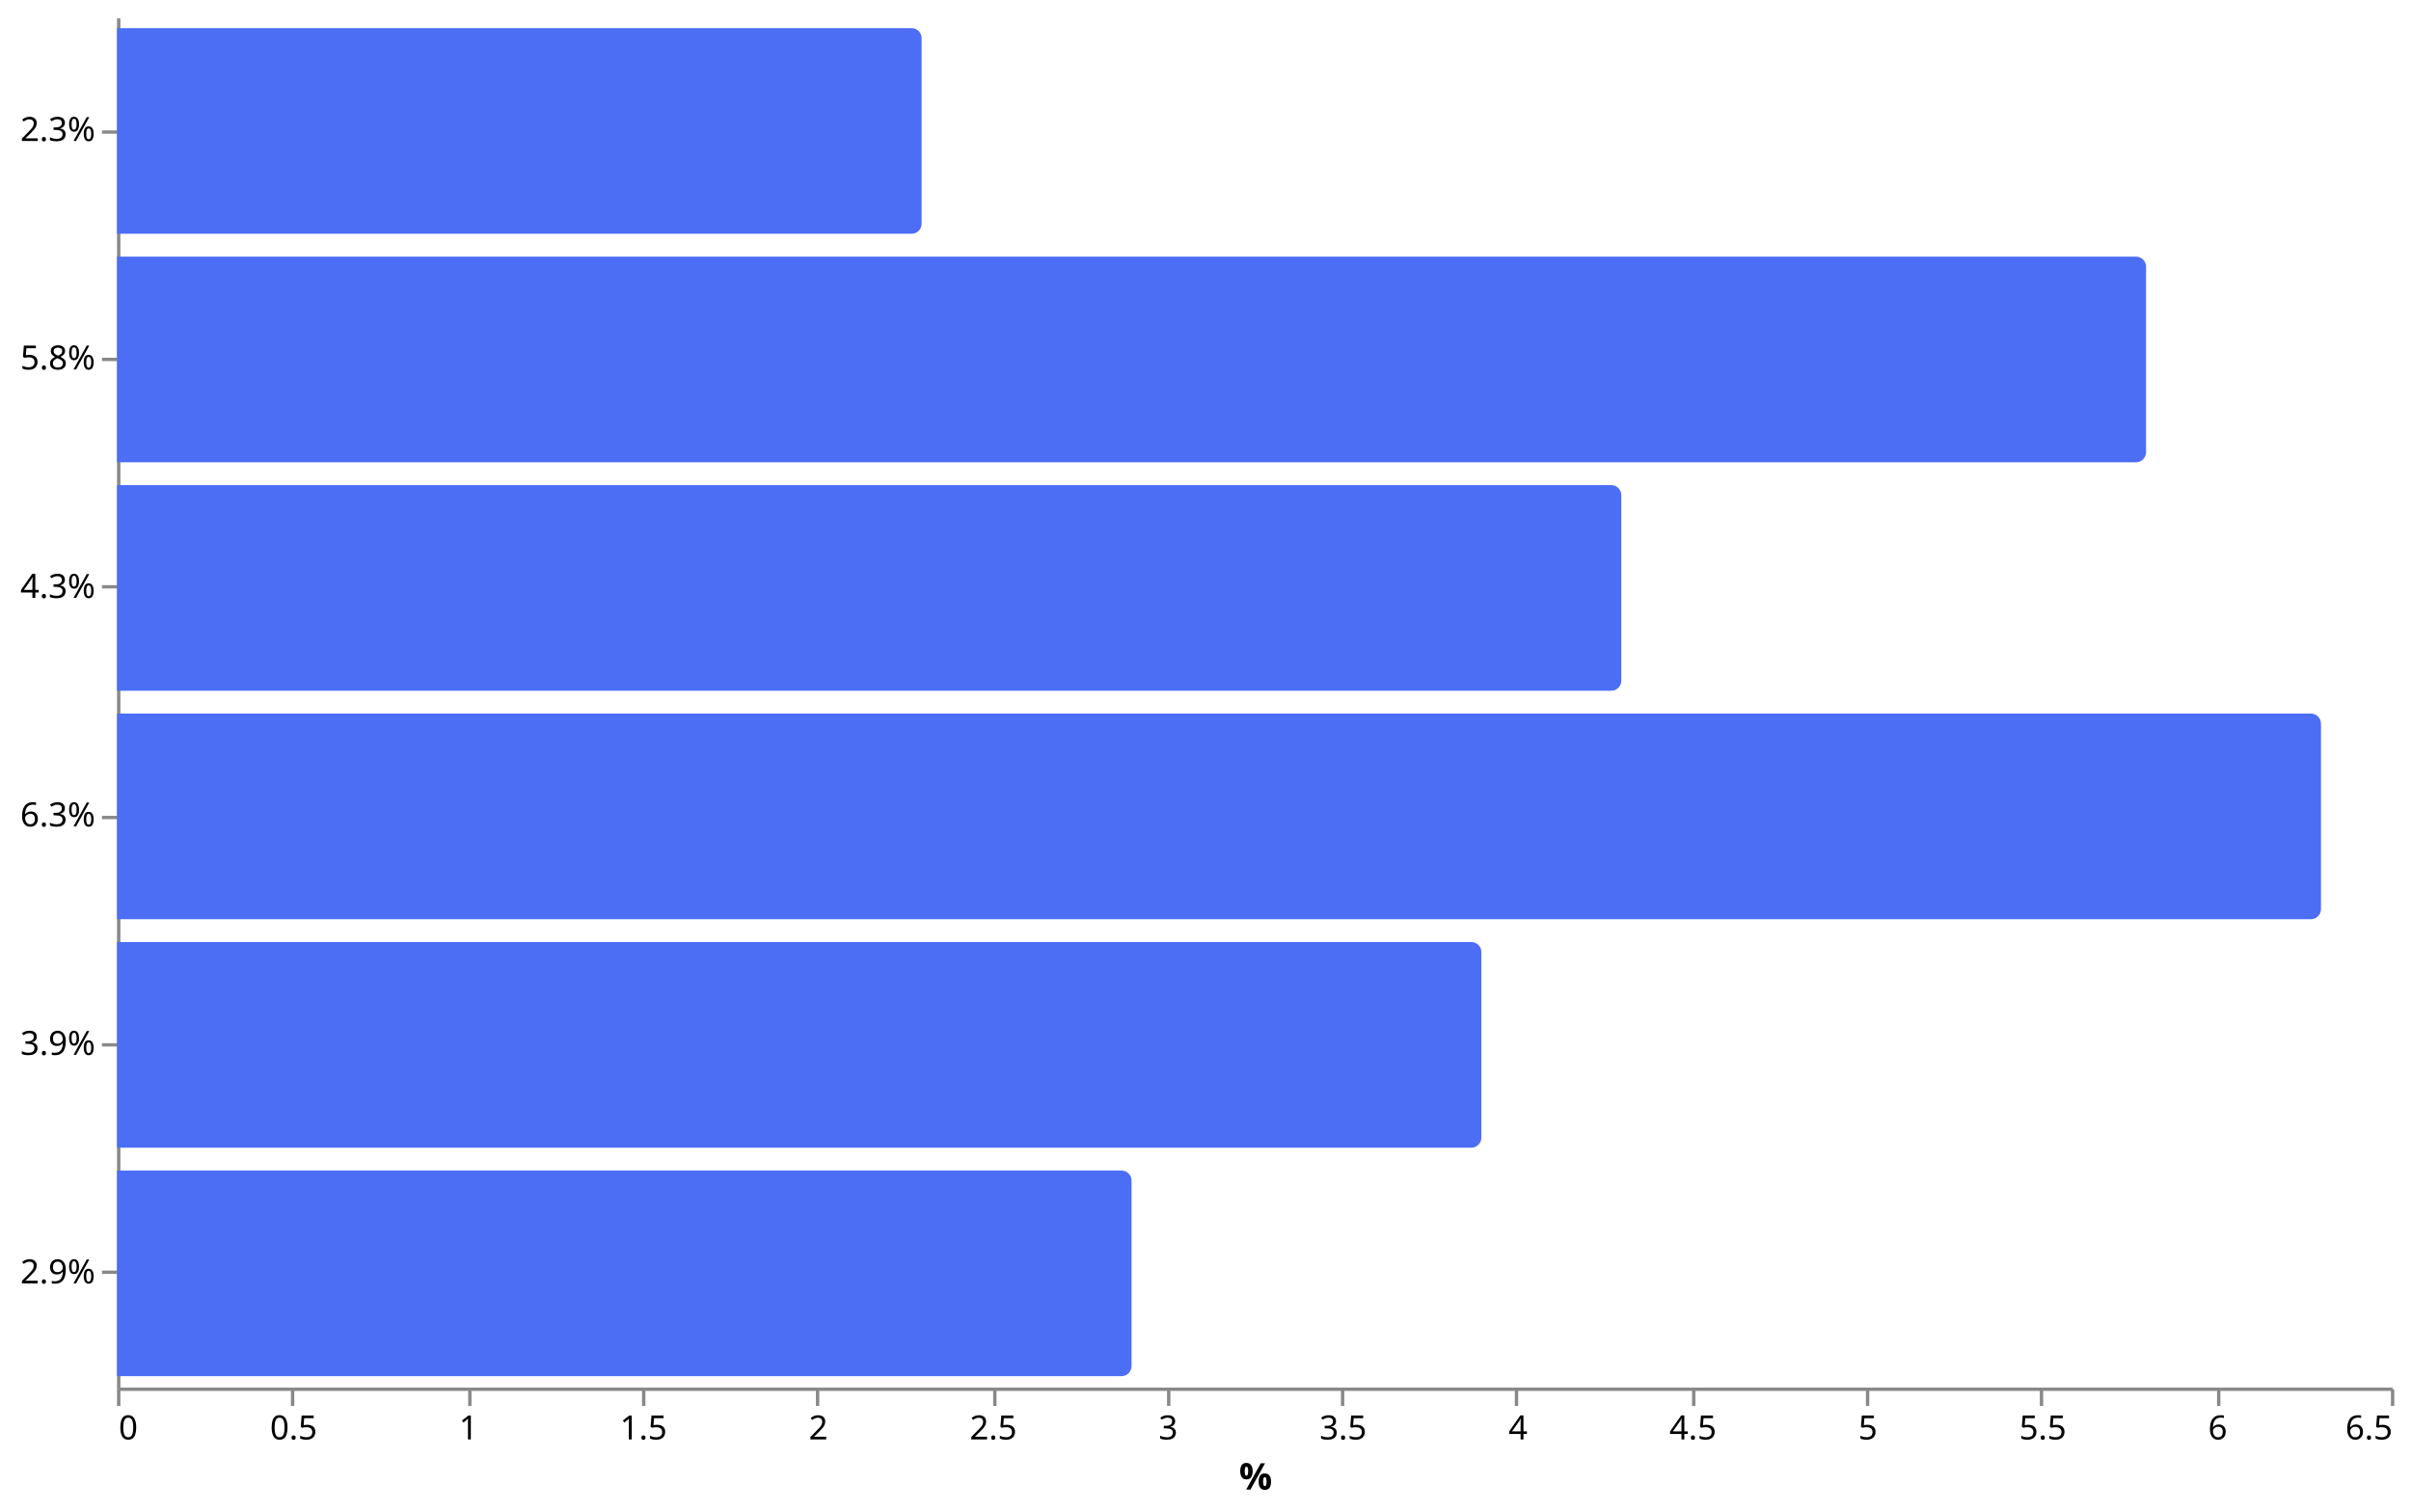
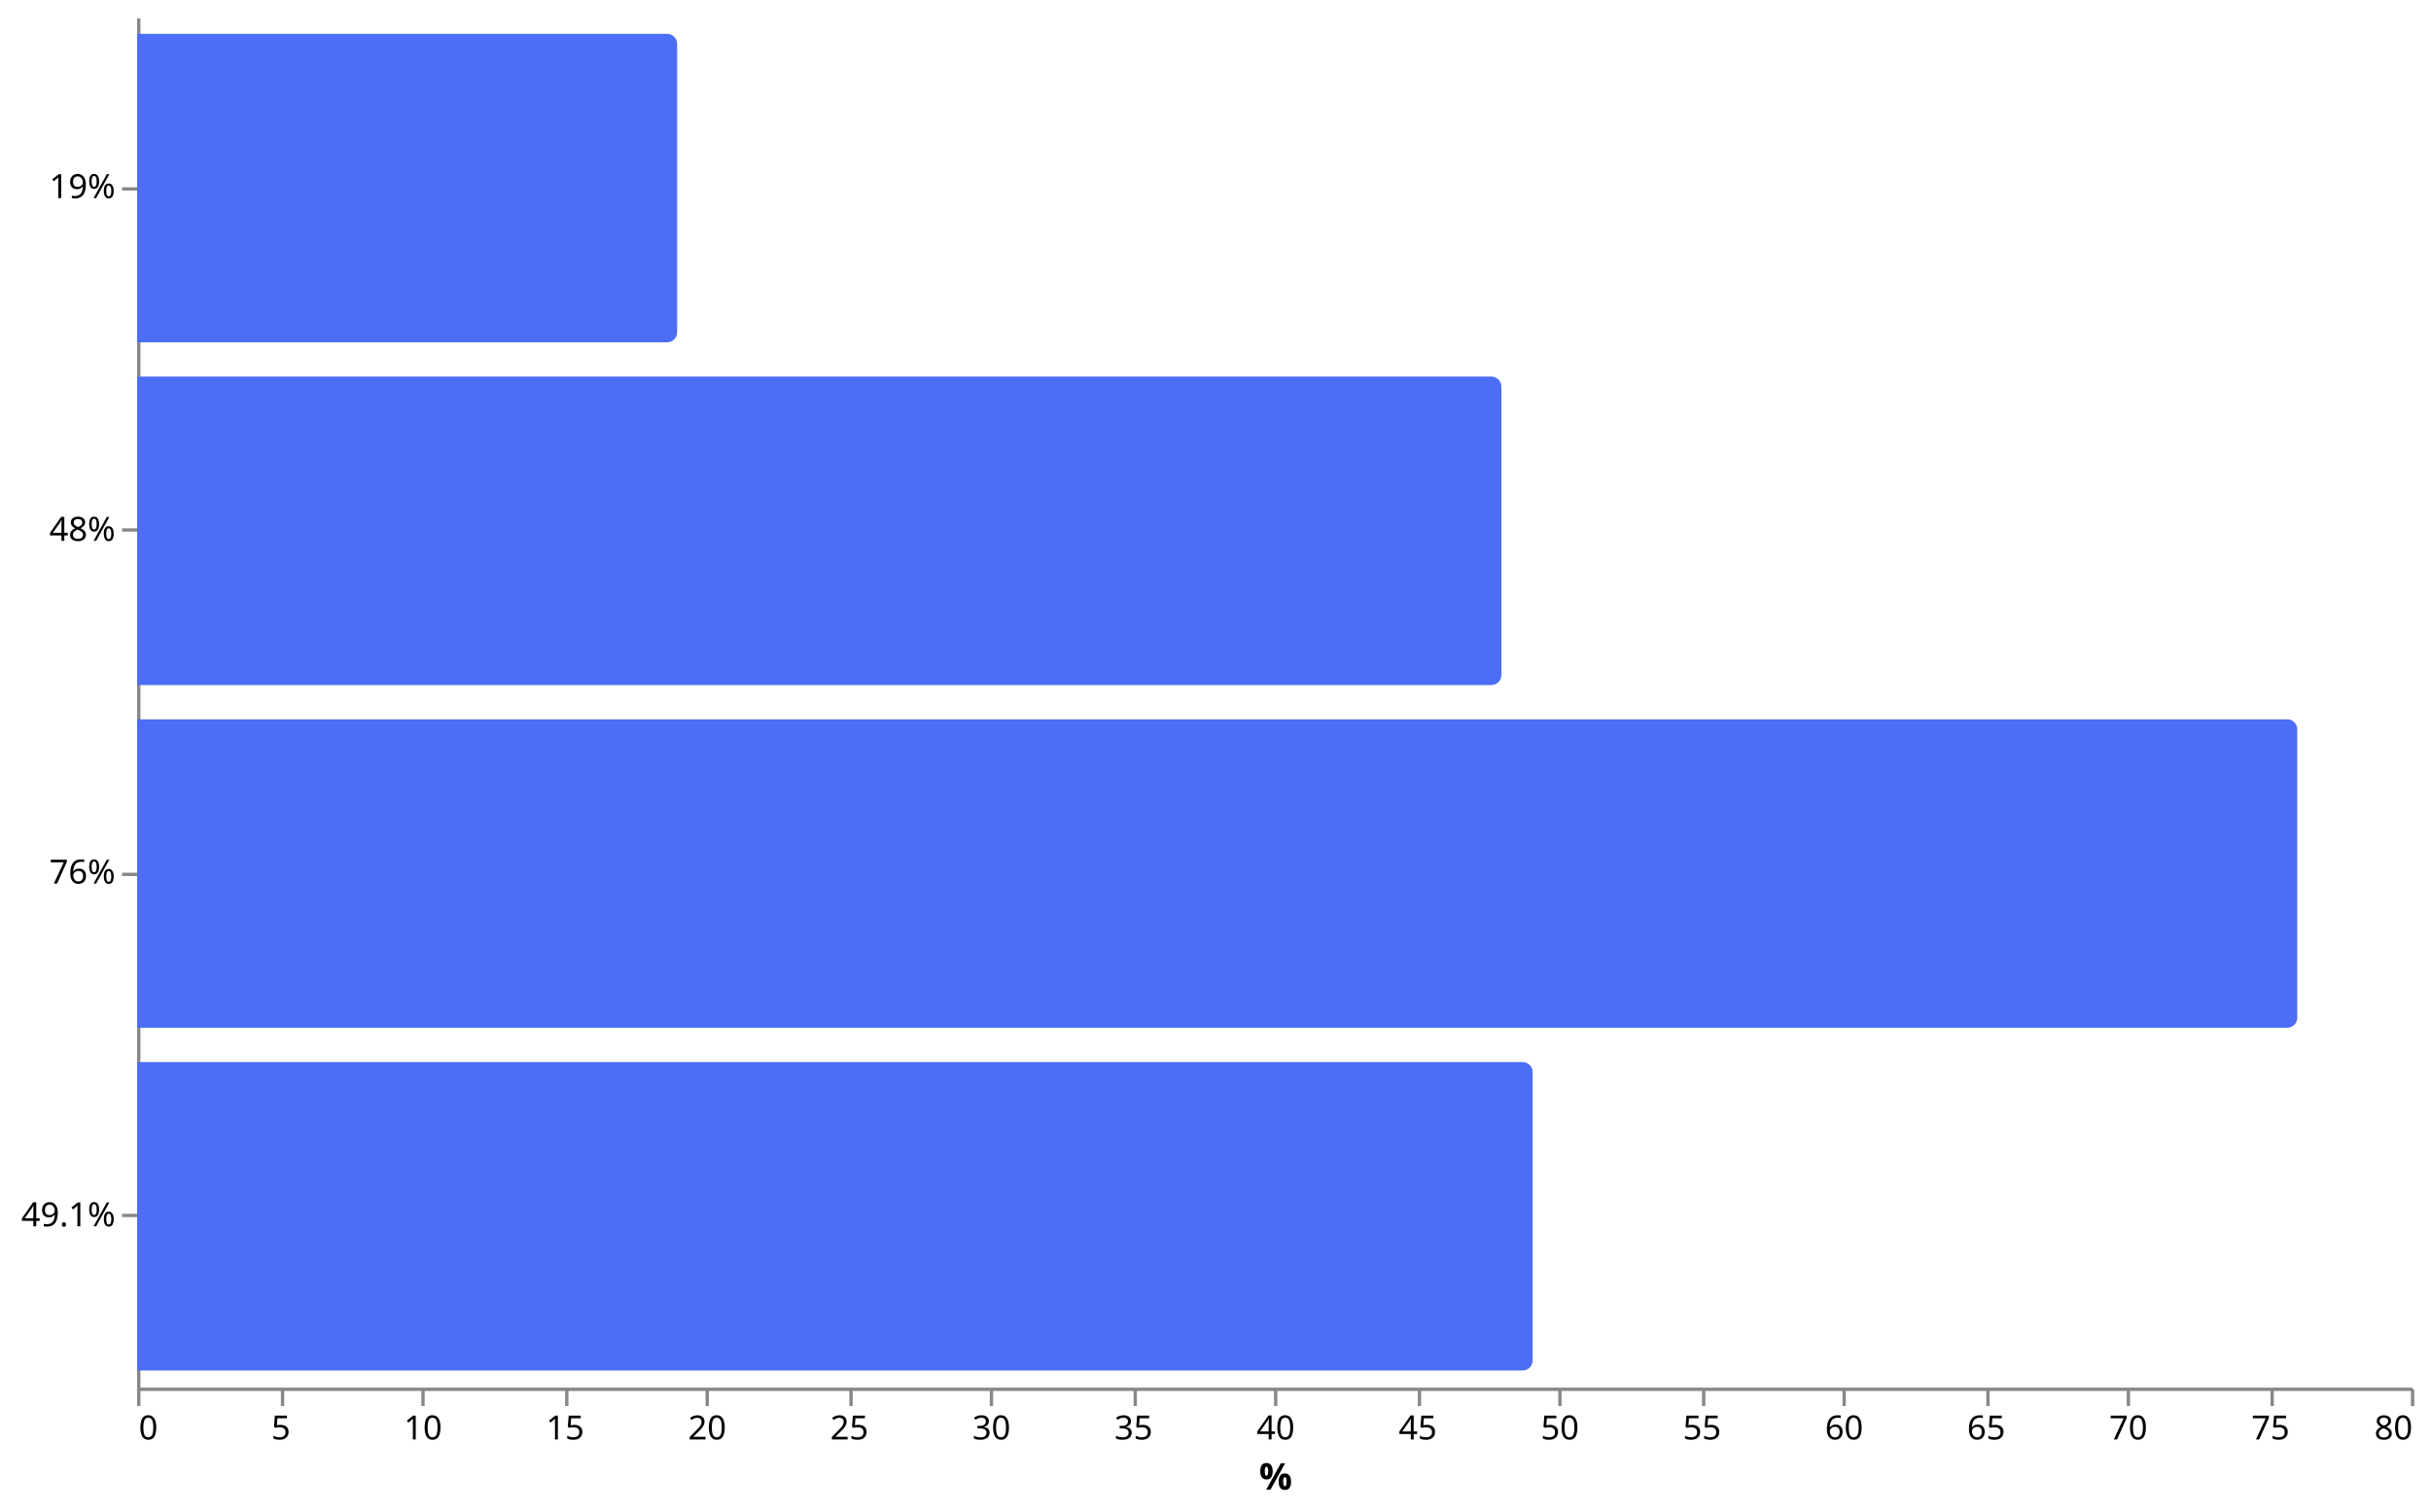
- <svg xmlns="http://www.w3.org/2000/svg" version="1.1" class="marks" width="721" height="452" viewBox="0 0 721 452">
-   <g fill="none" stroke-miterlimit="10" transform="translate(35,5)">
+ <svg xmlns="http://www.w3.org/2000/svg" version="1.1" class="marks" width="727" height="452" viewBox="0 0 727 452">
+   <g fill="none" stroke-miterlimit="10" transform="translate(41,5)">
    <g class="mark-group role-frame root" role="graphics-object" aria-roledescription="group mark container">
      <g transform="translate(0,0)">
        <path class="background" aria-hidden="true" d="M0,0h680v410h-680Z" />
        <g>
-           <g class="mark-group role-axis" role="graphics-symbol" aria-roledescription="axis" aria-label="X-axis titled '%' for a linear scale with values from 0 to 7">
+           <g class="mark-group role-axis" role="graphics-symbol" aria-roledescription="axis" aria-label="X-axis titled '%' for a linear scale with values from 0 to 80">
            <g transform="translate(0.5,410.5)">
              <path class="background" aria-hidden="true" d="M0,0h0v0h0Z" pointer-events="none" />
              <g>
                <g class="mark-rule role-axis-tick" pointer-events="none">
                  <line transform="translate(0,0)" x2="0" y2="5" stroke="#888" stroke-width="1" opacity="1" />
-                   <line transform="translate(52,0)" x2="0" y2="5" stroke="#888" stroke-width="1" opacity="1" />
-                   <line transform="translate(105,0)" x2="0" y2="5" stroke="#888" stroke-width="1" opacity="1" />
-                   <line transform="translate(157,0)" x2="0" y2="5" stroke="#888" stroke-width="1" opacity="1" />
-                   <line transform="translate(209,0)" x2="0" y2="5" stroke="#888" stroke-width="1" opacity="1" />
-                   <line transform="translate(262,0)" x2="0" y2="5" stroke="#888" stroke-width="1" opacity="1" />
-                   <line transform="translate(314,0)" x2="0" y2="5" stroke="#888" stroke-width="1" opacity="1" />
-                   <line transform="translate(366,0)" x2="0" y2="5" stroke="#888" stroke-width="1" opacity="1" />
-                   <line transform="translate(418,0)" x2="0" y2="5" stroke="#888" stroke-width="1" opacity="1" />
-                   <line transform="translate(471,0)" x2="0" y2="5" stroke="#888" stroke-width="1" opacity="1" />
-                   <line transform="translate(523,0)" x2="0" y2="5" stroke="#888" stroke-width="1" opacity="1" />
-                   <line transform="translate(575,0)" x2="0" y2="5" stroke="#888" stroke-width="1" opacity="1" />
-                   <line transform="translate(628,0)" x2="0" y2="5" stroke="#888" stroke-width="1" opacity="1" />
+                   <line transform="translate(43,0)" x2="0" y2="5" stroke="#888" stroke-width="1" opacity="1" />
+                   <line transform="translate(85,0)" x2="0" y2="5" stroke="#888" stroke-width="1" opacity="1" />
+                   <line transform="translate(128,0)" x2="0" y2="5" stroke="#888" stroke-width="1" opacity="1" />
+                   <line transform="translate(170,0)" x2="0" y2="5" stroke="#888" stroke-width="1" opacity="1" />
+                   <line transform="translate(213,0)" x2="0" y2="5" stroke="#888" stroke-width="1" opacity="1" />
+                   <line transform="translate(255,0)" x2="0" y2="5" stroke="#888" stroke-width="1" opacity="1" />
+                   <line transform="translate(298,0)" x2="0" y2="5" stroke="#888" stroke-width="1" opacity="1" />
+                   <line transform="translate(340,0)" x2="0" y2="5" stroke="#888" stroke-width="1" opacity="1" />
+                   <line transform="translate(383,0)" x2="0" y2="5" stroke="#888" stroke-width="1" opacity="1" />
+                   <line transform="translate(425,0)" x2="0" y2="5" stroke="#888" stroke-width="1" opacity="1" />
+                   <line transform="translate(468,0)" x2="0" y2="5" stroke="#888" stroke-width="1" opacity="1" />
+                   <line transform="translate(510,0)" x2="0" y2="5" stroke="#888" stroke-width="1" opacity="1" />
+                   <line transform="translate(553,0)" x2="0" y2="5" stroke="#888" stroke-width="1" opacity="1" />
+                   <line transform="translate(595,0)" x2="0" y2="5" stroke="#888" stroke-width="1" opacity="1" />
+                   <line transform="translate(638,0)" x2="0" y2="5" stroke="#888" stroke-width="1" opacity="1" />
                  <line transform="translate(680,0)" x2="0" y2="5" stroke="#888" stroke-width="1" opacity="1" />
                </g>
                <g class="mark-text role-axis-label" pointer-events="none">
                  <text text-anchor="start" transform="translate(0,15)" font-family="sans-serif" font-size="10px" fill="#000" opacity="1">0</text>
-                   <text text-anchor="middle" transform="translate(52.30769,15)" font-family="sans-serif" font-size="10px" fill="#000" opacity="1">0.5</text>
-                   <text text-anchor="middle" transform="translate(104.6154,15)" font-family="sans-serif" font-size="10px" fill="#000" opacity="1">1</text>
-                   <text text-anchor="middle" transform="translate(156.9231,15)" font-family="sans-serif" font-size="10px" fill="#000" opacity="1">1.5</text>
-                   <text text-anchor="middle" transform="translate(209.2308,15)" font-family="sans-serif" font-size="10px" fill="#000" opacity="1">2</text>
-                   <text text-anchor="middle" transform="translate(261.5385,15)" font-family="sans-serif" font-size="10px" fill="#000" opacity="1">2.5</text>
-                   <text text-anchor="middle" transform="translate(313.8462,15)" font-family="sans-serif" font-size="10px" fill="#000" opacity="1">3</text>
-                   <text text-anchor="middle" transform="translate(366.1538,15)" font-family="sans-serif" font-size="10px" fill="#000" opacity="1">3.5</text>
-                   <text text-anchor="middle" transform="translate(418.4615,15)" font-family="sans-serif" font-size="10px" fill="#000" opacity="1">4</text>
-                   <text text-anchor="middle" transform="translate(470.7692,15)" font-family="sans-serif" font-size="10px" fill="#000" opacity="1">4.5</text>
-                   <text text-anchor="middle" transform="translate(523.0769,15)" font-family="sans-serif" font-size="10px" fill="#000" opacity="1">5</text>
-                   <text text-anchor="middle" transform="translate(575.3846,15)" font-family="sans-serif" font-size="10px" fill="#000" opacity="1">5.5</text>
-                   <text text-anchor="middle" transform="translate(627.6923,15)" font-family="sans-serif" font-size="10px" fill="#000" opacity="1">6</text>
-                   <text text-anchor="end" transform="translate(680,15)" font-family="sans-serif" font-size="10px" fill="#000" opacity="1">6.5</text>
+                   <text text-anchor="middle" transform="translate(42.5,15)" font-family="sans-serif" font-size="10px" fill="#000" opacity="1">5</text>
+                   <text text-anchor="middle" transform="translate(85,15)" font-family="sans-serif" font-size="10px" fill="#000" opacity="1">10</text>
+                   <text text-anchor="middle" transform="translate(127.5,15)" font-family="sans-serif" font-size="10px" fill="#000" opacity="1">15</text>
+                   <text text-anchor="middle" transform="translate(170,15)" font-family="sans-serif" font-size="10px" fill="#000" opacity="1">20</text>
+                   <text text-anchor="middle" transform="translate(212.5,15)" font-family="sans-serif" font-size="10px" fill="#000" opacity="1">25</text>
+                   <text text-anchor="middle" transform="translate(255,15)" font-family="sans-serif" font-size="10px" fill="#000" opacity="1">30</text>
+                   <text text-anchor="middle" transform="translate(297.5,15)" font-family="sans-serif" font-size="10px" fill="#000" opacity="1">35</text>
+                   <text text-anchor="middle" transform="translate(340,15)" font-family="sans-serif" font-size="10px" fill="#000" opacity="1">40</text>
+                   <text text-anchor="middle" transform="translate(382.5,15)" font-family="sans-serif" font-size="10px" fill="#000" opacity="1">45</text>
+                   <text text-anchor="middle" transform="translate(425,15)" font-family="sans-serif" font-size="10px" fill="#000" opacity="1">50</text>
+                   <text text-anchor="middle" transform="translate(467.5,15)" font-family="sans-serif" font-size="10px" fill="#000" opacity="1">55</text>
+                   <text text-anchor="middle" transform="translate(510,15)" font-family="sans-serif" font-size="10px" fill="#000" opacity="1">60</text>
+                   <text text-anchor="middle" transform="translate(552.5,15)" font-family="sans-serif" font-size="10px" fill="#000" opacity="1">65</text>
+                   <text text-anchor="middle" transform="translate(595,15)" font-family="sans-serif" font-size="10px" fill="#000" opacity="1">70</text>
+                   <text text-anchor="middle" transform="translate(637.5,15)" font-family="sans-serif" font-size="10px" fill="#000" opacity="1">75</text>
+                   <text text-anchor="end" transform="translate(680,15)" font-family="sans-serif" font-size="10px" fill="#000" opacity="1">80</text>
                </g>
                <g class="mark-rule role-axis-domain" pointer-events="none">
                  <line transform="translate(0,0)" x2="680" y2="0" stroke="#888" stroke-width="1" opacity="1" />
                </g>
                <g class="mark-text role-axis-title" pointer-events="none">
                  <text text-anchor="middle" transform="translate(340,30)" font-family="sans-serif" font-size="11px" font-weight="bold" fill="#000" opacity="1">%</text>
                </g>
              </g>
              <path class="foreground" aria-hidden="true" d="" pointer-events="none" display="none" />
            </g>
          </g>
-           <g class="mark-group role-axis" role="graphics-symbol" aria-roledescription="axis" aria-label="Y-axis for a discrete scale with 6 values: 2.3%, 5.8%, 4.3%, 6.3%, 3.9%, 2.9%">
+           <g class="mark-group role-axis" role="graphics-symbol" aria-roledescription="axis" aria-label="Y-axis for a discrete scale with 4 values: 19%, 48%, 76%, 49.1%">
            <g transform="translate(0.5,0.5)">
              <path class="background" aria-hidden="true" d="M0,0h0v0h0Z" pointer-events="none" />
              <g>
                <g class="mark-rule role-axis-tick" pointer-events="none">
-                   <line transform="translate(0,34)" x2="-5" y2="0" stroke="#888" stroke-width="1" opacity="1" />
-                   <line transform="translate(0,102)" x2="-5" y2="0" stroke="#888" stroke-width="1" opacity="1" />
-                   <line transform="translate(0,170)" x2="-5" y2="0" stroke="#888" stroke-width="1" opacity="1" />
-                   <line transform="translate(0,239)" x2="-5" y2="0" stroke="#888" stroke-width="1" opacity="1" />
-                   <line transform="translate(0,307)" x2="-5" y2="0" stroke="#888" stroke-width="1" opacity="1" />
-                   <line transform="translate(0,375)" x2="-5" y2="0" stroke="#888" stroke-width="1" opacity="1" />
+                   <line transform="translate(0,51)" x2="-5" y2="0" stroke="#888" stroke-width="1" opacity="1" />
+                   <line transform="translate(0,153)" x2="-5" y2="0" stroke="#888" stroke-width="1" opacity="1" />
+                   <line transform="translate(0,256)" x2="-5" y2="0" stroke="#888" stroke-width="1" opacity="1" />
+                   <line transform="translate(0,358)" x2="-5" y2="0" stroke="#888" stroke-width="1" opacity="1" />
                </g>
                <g class="mark-text role-axis-label" pointer-events="none">
-                   <text text-anchor="end" transform="translate(-7,36.66667)" font-family="sans-serif" font-size="10px" fill="#000" opacity="1">2.3%</text>
-                   <text text-anchor="end" transform="translate(-7,105)" font-family="sans-serif" font-size="10px" fill="#000" opacity="1">5.8%</text>
-                   <text text-anchor="end" transform="translate(-7,173.3333)" font-family="sans-serif" font-size="10px" fill="#000" opacity="1">4.3%</text>
-                   <text text-anchor="end" transform="translate(-7,241.6667)" font-family="sans-serif" font-size="10px" fill="#000" opacity="1">6.3%</text>
-                   <text text-anchor="end" transform="translate(-7,310)" font-family="sans-serif" font-size="10px" fill="#000" opacity="1">3.9%</text>
-                   <text text-anchor="end" transform="translate(-7,378.3333)" font-family="sans-serif" font-size="10px" fill="#000" opacity="1">2.9%</text>
+                   <text text-anchor="end" transform="translate(-7,53.75)" font-family="sans-serif" font-size="10px" fill="#000" opacity="1">19%</text>
+                   <text text-anchor="end" transform="translate(-7,156.25)" font-family="sans-serif" font-size="10px" fill="#000" opacity="1">48%</text>
+                   <text text-anchor="end" transform="translate(-7,258.75)" font-family="sans-serif" font-size="10px" fill="#000" opacity="1">76%</text>
+                   <text text-anchor="end" transform="translate(-7,361.25)" font-family="sans-serif" font-size="10px" fill="#000" opacity="1">49.1%</text>
                </g>
                <g class="mark-rule role-axis-domain" pointer-events="none">
                  <line transform="translate(0,0)" x2="0" y2="410" stroke="#888" stroke-width="1" opacity="1" />
                </g>
              </g>
              <path class="foreground" aria-hidden="true" d="" pointer-events="none" display="none" />
            </g>
          </g>
          <g class="mark-group role-scope" role="graphics-object" aria-roledescription="group mark container">
-             <g transform="translate(0,3.416667)">
-               <path class="background" aria-hidden="true" d="M0,0L237.615,0C239.271,0,240.615,1.344,240.615,3L240.615,58.5C240.615,60.156,239.271,61.5,237.615,61.5L0,61.5C0,61.5,0,61.5,0,61.5L0,0C0,0,0,0,0,0Z" />
-               <g clip-path="url(#clip11)">
+             <g transform="translate(0,5.125)">
+               <path class="background" aria-hidden="true" d="M0,0L158.5,0C160.156,0,161.5,1.344,161.5,3L161.5,89.25C161.5,90.906,160.156,92.25,158.5,92.25L0,92.25C0,92.25,0,92.25,0,92.25L0,0C0,0,0,0,0,0Z" />
+               <g clip-path="url(#clip18)">
                <g class="mark-group role-scope" role="graphics-object" aria-roledescription="group mark container">
                  <g transform="translate(0,0)">
-                     <path class="background" aria-hidden="true" d="M0,0h0v61.5h0Z" />
+                     <path class="background" aria-hidden="true" d="M0,0h0v92.25h0Z" />
                    <g>
                      <g class="mark-rect role-mark marks" role="graphics-object" aria-roledescription="rect mark container">
-                         <path aria-label="value: 2.3; label: 2.3%" role="graphics-symbol" aria-roledescription="bar" d="M0,0h240.615v61.5h-240.615Z" fill="#4c6ef5" />
+                         <path aria-label="value: 19; label: 19%" role="graphics-symbol" aria-roledescription="bar" d="M0,0h161.5v92.25h-161.5Z" fill="#4c6ef5" />
                      </g>
                    </g>
                    <path class="foreground" aria-hidden="true" d="" display="none" />
                  </g>
                </g>
              </g>
              <path class="foreground" aria-hidden="true" d="" display="none" />
            </g>
-             <g transform="translate(0,71.75)">
-               <path class="background" aria-hidden="true" d="M0,0L603.769,0C605.425,0,606.769,1.344,606.769,3L606.769,58.5C606.769,60.156,605.425,61.5,603.769,61.5L0,61.5C0,61.5,0,61.5,0,61.5L0,0C0,0,0,0,0,0Z" />
-               <g clip-path="url(#clip12)">
+             <g transform="translate(0,107.625)">
+               <path class="background" aria-hidden="true" d="M0,0L405,0C406.656,0,408,1.344,408,3L408,89.25C408,90.906,406.656,92.25,405,92.25L0,92.25C0,92.25,0,92.25,0,92.25L0,0C0,0,0,0,0,0Z" />
+               <g clip-path="url(#clip19)">
                <g class="mark-group role-scope" role="graphics-object" aria-roledescription="group mark container">
                  <g transform="translate(0,0)">
-                     <path class="background" aria-hidden="true" d="M0,0h0v61.5h0Z" />
+                     <path class="background" aria-hidden="true" d="M0,0h0v92.25h0Z" />
                    <g>
                      <g class="mark-rect role-mark marks" role="graphics-object" aria-roledescription="rect mark container">
-                         <path aria-label="value: 5.8; label: 5.8%" role="graphics-symbol" aria-roledescription="bar" d="M0,0h606.769v61.5h-606.769Z" fill="#4c6ef5" />
+                         <path aria-label="value: 48; label: 48%" role="graphics-symbol" aria-roledescription="bar" d="M0,0h408v92.25h-408Z" fill="#4c6ef5" />
                      </g>
                    </g>
                    <path class="foreground" aria-hidden="true" d="" display="none" />
                  </g>
                </g>
              </g>
              <path class="foreground" aria-hidden="true" d="" display="none" />
            </g>
-             <g transform="translate(0,140.0833)">
-               <path class="background" aria-hidden="true" d="M0,0L446.846,0C448.502,0,449.846,1.344,449.846,3L449.846,58.5C449.846,60.156,448.502,61.5,446.846,61.5L0,61.5C0,61.5,0,61.5,0,61.5L0,0C0,0,0,0,0,0Z" />
-               <g clip-path="url(#clip13)">
+             <g transform="translate(0,210.125)">
+               <path class="background" aria-hidden="true" d="M0,0L643,0C644.656,0,646,1.344,646,3L646,89.25C646,90.906,644.656,92.25,643,92.25L0,92.25C0,92.25,0,92.25,0,92.25L0,0C0,0,0,0,0,0Z" />
+               <g clip-path="url(#clip20)">
                <g class="mark-group role-scope" role="graphics-object" aria-roledescription="group mark container">
                  <g transform="translate(0,0)">
-                     <path class="background" aria-hidden="true" d="M0,0h0v61.5h0Z" />
+                     <path class="background" aria-hidden="true" d="M0,0h0v92.25h0Z" />
                    <g>
                      <g class="mark-rect role-mark marks" role="graphics-object" aria-roledescription="rect mark container">
-                         <path aria-label="value: 4.3; label: 4.3%" role="graphics-symbol" aria-roledescription="bar" d="M0,0h449.846v61.5h-449.846Z" fill="#4c6ef5" />
+                         <path aria-label="value: 76; label: 76%" role="graphics-symbol" aria-roledescription="bar" d="M0,0h646v92.25h-646Z" fill="#4c6ef5" />
                      </g>
                    </g>
                    <path class="foreground" aria-hidden="true" d="" display="none" />
                  </g>
                </g>
              </g>
              <path class="foreground" aria-hidden="true" d="" display="none" />
            </g>
-             <g transform="translate(0,208.4167)">
-               <path class="background" aria-hidden="true" d="M0,0L656.077,0C657.733,0,659.077,1.344,659.077,3L659.077,58.5C659.077,60.156,657.733,61.5,656.077,61.5L0,61.5C0,61.5,0,61.5,0,61.5L0,0C0,0,0,0,0,0Z" />
-               <g clip-path="url(#clip14)">
+             <g transform="translate(0,312.625)">
+               <path class="background" aria-hidden="true" d="M0,0L414.35,0C416.006,0,417.35,1.344,417.35,3L417.35,89.25C417.35,90.906,416.006,92.25,414.35,92.25L0,92.25C0,92.25,0,92.25,0,92.25L0,0C0,0,0,0,0,0Z" />
+               <g clip-path="url(#clip21)">
                <g class="mark-group role-scope" role="graphics-object" aria-roledescription="group mark container">
                  <g transform="translate(0,0)">
-                     <path class="background" aria-hidden="true" d="M0,0h0v61.5h0Z" />
+                     <path class="background" aria-hidden="true" d="M0,0h0v92.25h0Z" />
                    <g>
                      <g class="mark-rect role-mark marks" role="graphics-object" aria-roledescription="rect mark container">
-                         <path aria-label="value: 6.3; label: 6.3%" role="graphics-symbol" aria-roledescription="bar" d="M0,0h659.077v61.5h-659.077Z" fill="#4c6ef5" />
-                       </g>
-                     </g>
-                     <path class="foreground" aria-hidden="true" d="" display="none" />
-                   </g>
-                 </g>
-               </g>
-               <path class="foreground" aria-hidden="true" d="" display="none" />
-             </g>
-             <g transform="translate(0,276.75)">
-               <path class="background" aria-hidden="true" d="M0,0L405,0C406.656,0,408,1.344,408,3L408,58.5C408,60.156,406.656,61.5,405,61.5L0,61.5C0,61.5,0,61.5,0,61.5L0,0C0,0,0,0,0,0Z" />
-               <g clip-path="url(#clip15)">
-                 <g class="mark-group role-scope" role="graphics-object" aria-roledescription="group mark container">
-                   <g transform="translate(0,0)">
-                     <path class="background" aria-hidden="true" d="M0,0h0v61.5h0Z" />
-                     <g>
-                       <g class="mark-rect role-mark marks" role="graphics-object" aria-roledescription="rect mark container">
-                         <path aria-label="value: 3.9; label: 3.9%" role="graphics-symbol" aria-roledescription="bar" d="M0,0h408v61.5h-408Z" fill="#4c6ef5" />
-                       </g>
-                     </g>
-                     <path class="foreground" aria-hidden="true" d="" display="none" />
-                   </g>
-                 </g>
-               </g>
-               <path class="foreground" aria-hidden="true" d="" display="none" />
-             </g>
-             <g transform="translate(0,345.0833)">
-               <path class="background" aria-hidden="true" d="M0,0L300.385,0C302.04,0,303.385,1.344,303.385,3L303.385,58.5C303.385,60.156,302.04,61.5,300.385,61.5L0,61.5C0,61.5,0,61.5,0,61.5L0,0C0,0,0,0,0,0Z" />
-               <g clip-path="url(#clip16)">
-                 <g class="mark-group role-scope" role="graphics-object" aria-roledescription="group mark container">
-                   <g transform="translate(0,0)">
-                     <path class="background" aria-hidden="true" d="M0,0h0v61.5h0Z" />
-                     <g>
-                       <g class="mark-rect role-mark marks" role="graphics-object" aria-roledescription="rect mark container">
-                         <path aria-label="value: 2.9; label: 2.9%" role="graphics-symbol" aria-roledescription="bar" d="M0,0h303.385v61.5h-303.385Z" fill="#4c6ef5" />
+                         <path aria-label="value: 49.1; label: 49.1%" role="graphics-symbol" aria-roledescription="bar" d="M0,0h417.35v92.25h-417.35Z" fill="#4c6ef5" />
                      </g>
                    </g>
                    <path class="foreground" aria-hidden="true" d="" display="none" />
                  </g>
                </g>
              </g>
              <path class="foreground" aria-hidden="true" d="" display="none" />
            </g>
          </g>
        </g>
        <path class="foreground" aria-hidden="true" d="" display="none" />
      </g>
    </g>
  </g>
  <defs>
-     <clipPath id="clip11">
-       <path d="M0,0L237.615,0C239.271,0,240.615,1.344,240.615,3L240.615,58.5C240.615,60.156,239.271,61.5,237.615,61.5L0,61.5C0,61.5,0,61.5,0,61.5L0,0C0,0,0,0,0,0Z" />
+     <clipPath id="clip18">
+       <path d="M0,0L158.5,0C160.156,0,161.5,1.344,161.5,3L161.5,89.25C161.5,90.906,160.156,92.25,158.5,92.25L0,92.25C0,92.25,0,92.25,0,92.25L0,0C0,0,0,0,0,0Z" />
    </clipPath>
-     <clipPath id="clip12">
-       <path d="M0,0L603.769,0C605.425,0,606.769,1.344,606.769,3L606.769,58.5C606.769,60.156,605.425,61.5,603.769,61.5L0,61.5C0,61.5,0,61.5,0,61.5L0,0C0,0,0,0,0,0Z" />
+     <clipPath id="clip19">
+       <path d="M0,0L405,0C406.656,0,408,1.344,408,3L408,89.25C408,90.906,406.656,92.25,405,92.25L0,92.25C0,92.25,0,92.25,0,92.25L0,0C0,0,0,0,0,0Z" />
    </clipPath>
-     <clipPath id="clip13">
-       <path d="M0,0L446.846,0C448.502,0,449.846,1.344,449.846,3L449.846,58.5C449.846,60.156,448.502,61.5,446.846,61.5L0,61.5C0,61.5,0,61.5,0,61.5L0,0C0,0,0,0,0,0Z" />
+     <clipPath id="clip20">
+       <path d="M0,0L643,0C644.656,0,646,1.344,646,3L646,89.25C646,90.906,644.656,92.25,643,92.25L0,92.25C0,92.25,0,92.25,0,92.25L0,0C0,0,0,0,0,0Z" />
    </clipPath>
-     <clipPath id="clip14">
-       <path d="M0,0L656.077,0C657.733,0,659.077,1.344,659.077,3L659.077,58.5C659.077,60.156,657.733,61.5,656.077,61.5L0,61.5C0,61.5,0,61.5,0,61.5L0,0C0,0,0,0,0,0Z" />
-     </clipPath>
-     <clipPath id="clip15">
-       <path d="M0,0L405,0C406.656,0,408,1.344,408,3L408,58.5C408,60.156,406.656,61.5,405,61.5L0,61.5C0,61.5,0,61.5,0,61.5L0,0C0,0,0,0,0,0Z" />
-     </clipPath>
-     <clipPath id="clip16">
-       <path d="M0,0L300.385,0C302.04,0,303.385,1.344,303.385,3L303.385,58.5C303.385,60.156,302.04,61.5,300.385,61.5L0,61.5C0,61.5,0,61.5,0,61.5L0,0C0,0,0,0,0,0Z" />
+     <clipPath id="clip21">
+       <path d="M0,0L414.35,0C416.006,0,417.35,1.344,417.35,3L417.35,89.25C417.35,90.906,416.006,92.25,414.35,92.25L0,92.25C0,92.25,0,92.25,0,92.25L0,0C0,0,0,0,0,0Z" />
    </clipPath>
  </defs>
</svg>
